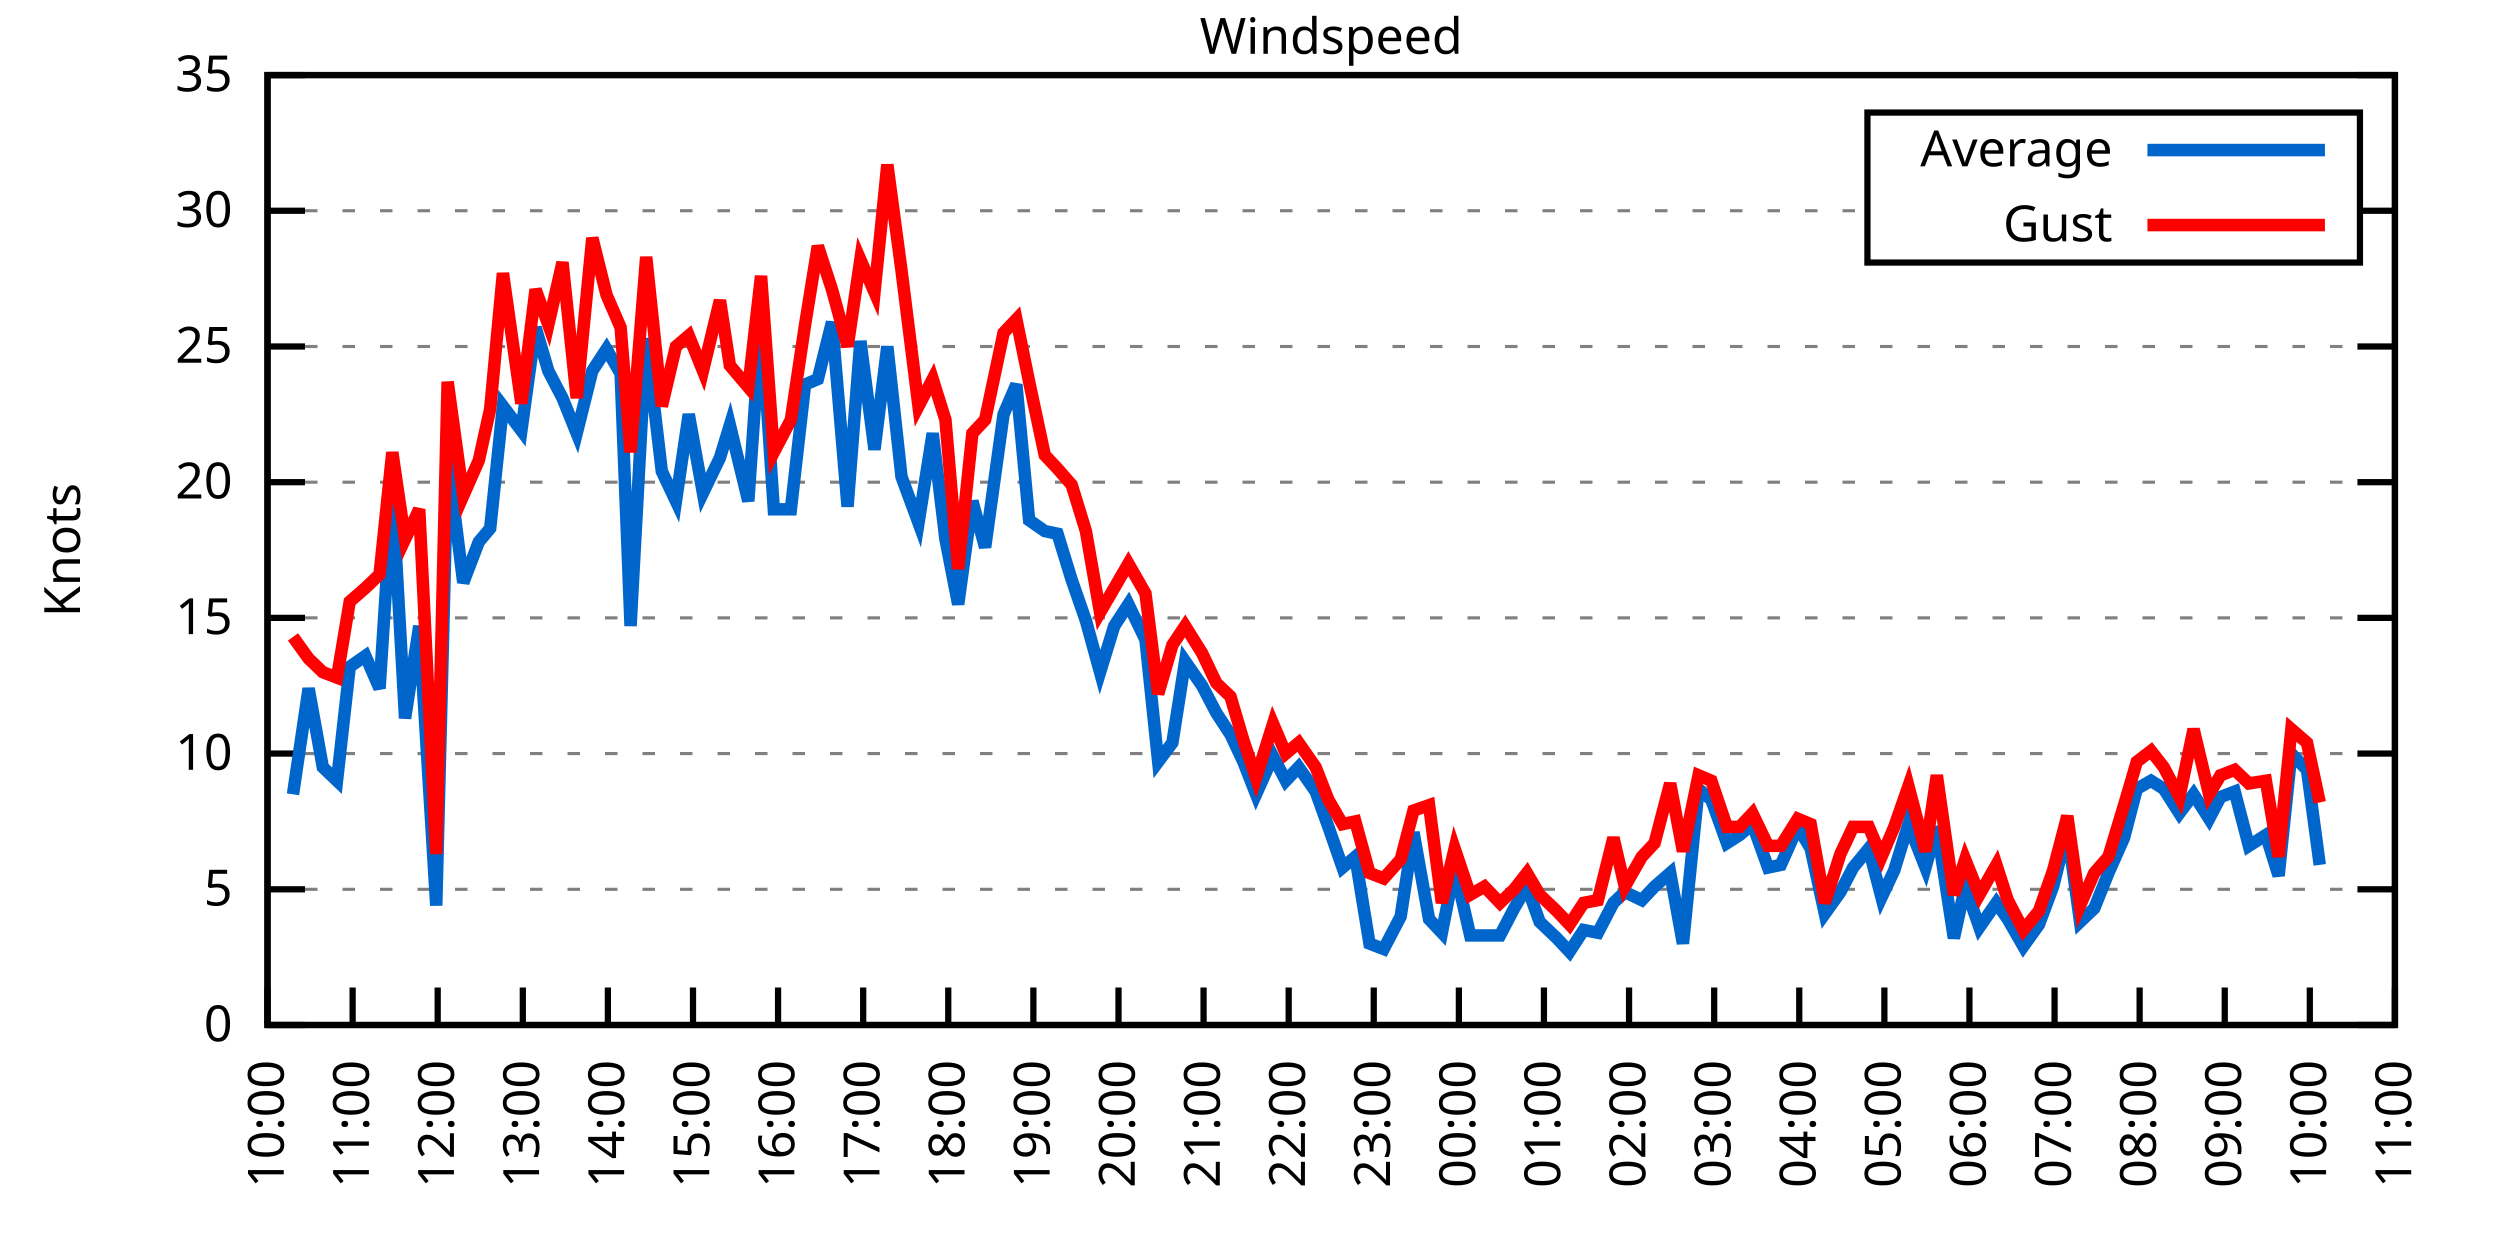
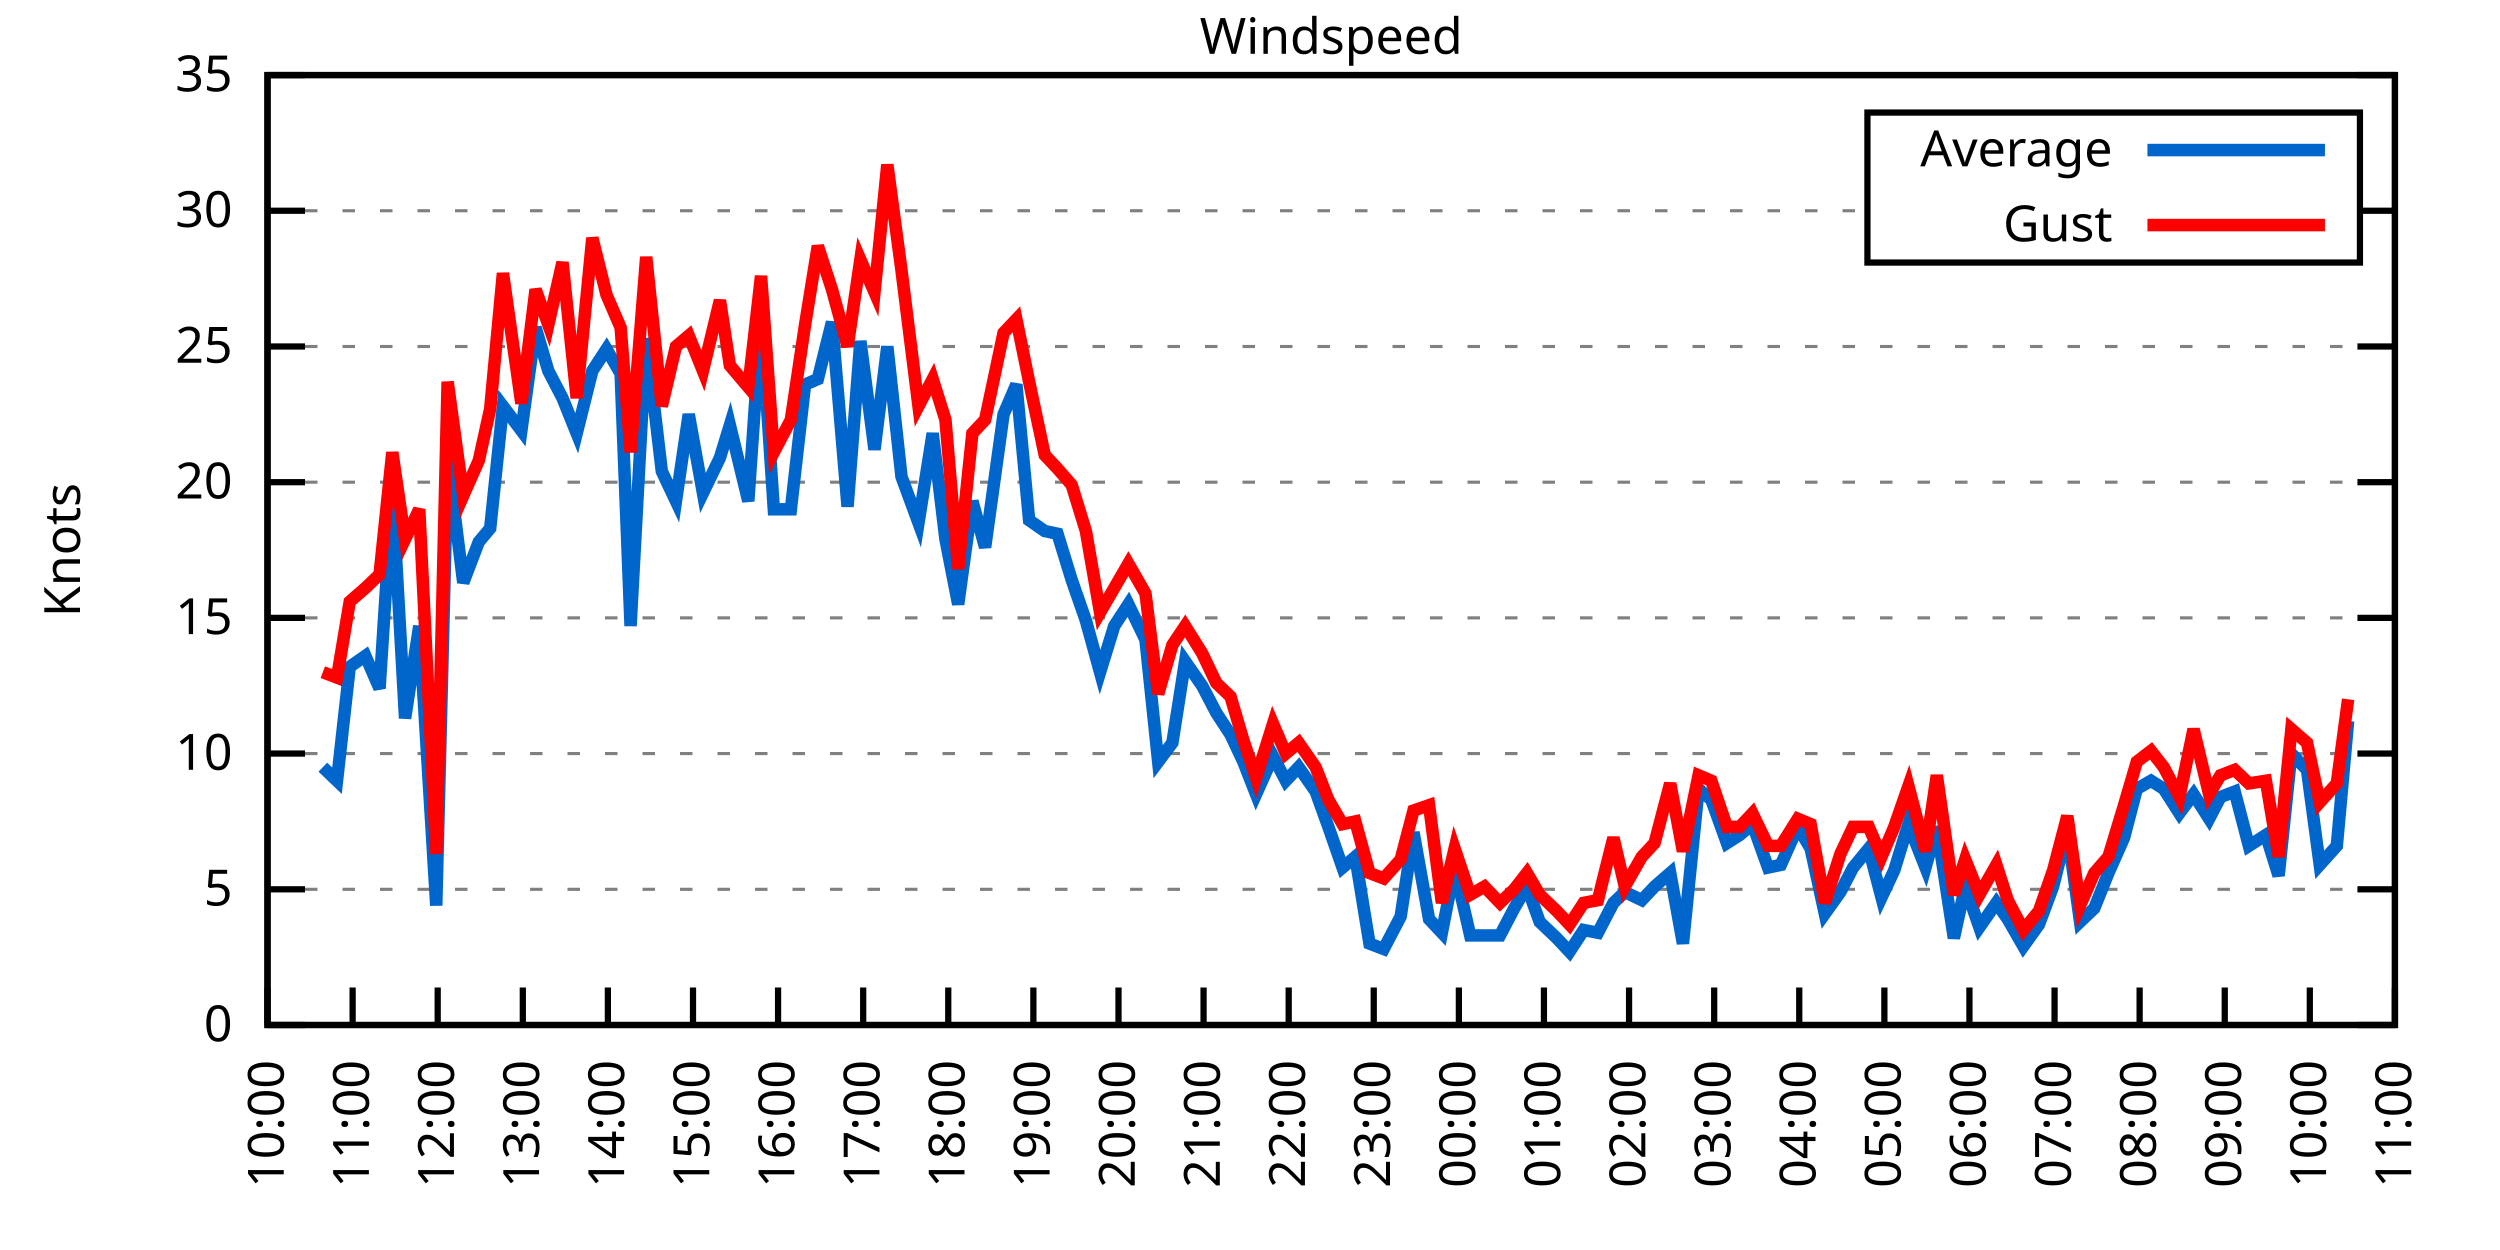
<svg xmlns="http://www.w3.org/2000/svg" xmlns:xlink="http://www.w3.org/1999/xlink" width="400" height="200" viewBox="0 0 400 200">
  <g id="gnuplot_canvas">
    <rect x="0" y="0" width="400" height="200" fill="none" />
    <defs>
      <circle id="gpDot" r="0.5" stroke-width="0.5" stroke="currentColor" />
      <path id="gpPt0" stroke-width="0.333" stroke="currentColor" d="M-1,0 h2 M0,-1 v2" />
      <path id="gpPt1" stroke-width="0.333" stroke="currentColor" d="M-1,-1 L1,1 M1,-1 L-1,1" />
      <path id="gpPt2" stroke-width="0.333" stroke="currentColor" d="M-1,0 L1,0 M0,-1 L0,1 M-1,-1 L1,1 M-1,1 L1,-1" />
      <rect id="gpPt3" stroke-width="0.333" stroke="currentColor" x="-1" y="-1" width="2" height="2" />
      <rect id="gpPt4" stroke-width="0.333" stroke="currentColor" fill="currentColor" x="-1" y="-1" width="2" height="2" />
      <circle id="gpPt5" stroke-width="0.333" stroke="currentColor" cx="0" cy="0" r="1" />
      <use xlink:href="#gpPt5" id="gpPt6" fill="currentColor" stroke="none" />
      <path id="gpPt7" stroke-width="0.333" stroke="currentColor" d="M0,-1.33 L-1.33,0.67 L1.33,0.67 z" />
      <use xlink:href="#gpPt7" id="gpPt8" fill="currentColor" stroke="none" />
      <use xlink:href="#gpPt7" id="gpPt9" stroke="currentColor" transform="rotate(180)" />
      <use xlink:href="#gpPt9" id="gpPt10" fill="currentColor" stroke="none" />
      <use xlink:href="#gpPt3" id="gpPt11" stroke="currentColor" transform="rotate(45)" />
      <use xlink:href="#gpPt11" id="gpPt12" fill="currentColor" stroke="none" />
      <path id="gpPt13" stroke-width="0.333" stroke="currentColor" d="M0,1.330 L1.265,0.411 L0.782,-1.067 L-0.782,-1.076 L-1.265,0.411 z" />
      <use xlink:href="#gpPt13" id="gpPt14" fill="currentColor" stroke="none" />
      <filter id="textbox" filterUnits="objectBoundingBox" x="0" y="0" height="1" width="1">
        <feFlood flood-color="white" flood-opacity="1" result="bgnd" />
        <feComposite in="SourceGraphic" in2="bgnd" operator="atop" />
      </filter>
      <filter id="greybox" filterUnits="objectBoundingBox" x="0" y="0" height="1" width="1">
        <feFlood flood-color="lightgrey" flood-opacity="1" result="grey" />
        <feComposite in="SourceGraphic" in2="grey" operator="atop" />
      </filter>
    </defs>
    <g fill="none" color="white" stroke="currentColor" stroke-width="1.00" stroke-linecap="butt" stroke-linejoin="miter">
</g>
    <g fill="none" color="black" stroke="currentColor" stroke-width="1.00" stroke-linecap="butt" stroke-linejoin="miter">
      <g stroke="none" shape-rendering="crispEdges">
        <polygon fill="rgb(255, 255, 255)" points="42.80,164.00 383.18,164.00 383.18,12.02 42.80,12.02 " />
      </g>
    </g>
    <g fill="none" color="black" stroke="currentColor" stroke-width="1.00" stroke-linecap="butt" stroke-linejoin="miter">
</g>
    <g fill="none" color="black" stroke="black" stroke-width="0.50" stroke-linecap="butt" stroke-linejoin="miter">
</g>
    <g fill="none" color="gray" stroke="currentColor" stroke-width="0.50" stroke-linecap="butt" stroke-linejoin="miter">
      <path stroke="gray" stroke-dasharray="2,4" class="gridline" d="M42.80,164.00 L383.19,164.00  " />
    </g>
    <g fill="none" color="gray" stroke="gray" stroke-width="1.00" stroke-linecap="butt" stroke-linejoin="miter">
</g>
    <g fill="none" color="black" stroke="currentColor" stroke-width="1.00" stroke-linecap="butt" stroke-linejoin="miter">
      <path stroke="black" d="M42.80,164.00 L48.80,164.00 M383.19,164.00 L377.19,164.00  " />
      <g transform="translate(37.20,166.60)" stroke="none" fill="black" font-family="Sans" font-size="8.00" text-anchor="end">
        <text>
          <tspan font-family="Sans"> 0</tspan>
        </text>
      </g>
    </g>
    <g fill="none" color="black" stroke="currentColor" stroke-width="1.00" stroke-linecap="butt" stroke-linejoin="miter">
</g>
    <g fill="none" color="black" stroke="black" stroke-width="0.50" stroke-linecap="butt" stroke-linejoin="miter">
</g>
    <g fill="none" color="gray" stroke="currentColor" stroke-width="0.50" stroke-linecap="butt" stroke-linejoin="miter">
      <path stroke="gray" stroke-dasharray="2,4" class="gridline" d="M42.80,142.29 L383.19,142.29  " />
    </g>
    <g fill="none" color="gray" stroke="gray" stroke-width="1.00" stroke-linecap="butt" stroke-linejoin="miter">
</g>
    <g fill="none" color="black" stroke="currentColor" stroke-width="1.00" stroke-linecap="butt" stroke-linejoin="miter">
      <path stroke="black" d="M42.80,142.29 L48.80,142.29 M383.19,142.29 L377.19,142.29  " />
      <g transform="translate(37.20,144.89)" stroke="none" fill="black" font-family="Sans" font-size="8.00" text-anchor="end">
        <text>
          <tspan font-family="Sans"> 5</tspan>
        </text>
      </g>
    </g>
    <g fill="none" color="black" stroke="currentColor" stroke-width="1.00" stroke-linecap="butt" stroke-linejoin="miter">
</g>
    <g fill="none" color="black" stroke="black" stroke-width="0.50" stroke-linecap="butt" stroke-linejoin="miter">
</g>
    <g fill="none" color="gray" stroke="currentColor" stroke-width="0.50" stroke-linecap="butt" stroke-linejoin="miter">
      <path stroke="gray" stroke-dasharray="2,4" class="gridline" d="M42.80,120.57 L383.19,120.57  " />
    </g>
    <g fill="none" color="gray" stroke="gray" stroke-width="1.00" stroke-linecap="butt" stroke-linejoin="miter">
</g>
    <g fill="none" color="black" stroke="currentColor" stroke-width="1.00" stroke-linecap="butt" stroke-linejoin="miter">
      <path stroke="black" d="M42.80,120.57 L48.80,120.57 M383.19,120.57 L377.19,120.57  " />
      <g transform="translate(37.20,123.17)" stroke="none" fill="black" font-family="Sans" font-size="8.00" text-anchor="end">
        <text>
          <tspan font-family="Sans"> 10</tspan>
        </text>
      </g>
    </g>
    <g fill="none" color="black" stroke="currentColor" stroke-width="1.00" stroke-linecap="butt" stroke-linejoin="miter">
</g>
    <g fill="none" color="black" stroke="black" stroke-width="0.50" stroke-linecap="butt" stroke-linejoin="miter">
</g>
    <g fill="none" color="gray" stroke="currentColor" stroke-width="0.50" stroke-linecap="butt" stroke-linejoin="miter">
      <path stroke="gray" stroke-dasharray="2,4" class="gridline" d="M42.80,98.86 L383.19,98.86  " />
    </g>
    <g fill="none" color="gray" stroke="gray" stroke-width="1.00" stroke-linecap="butt" stroke-linejoin="miter">
</g>
    <g fill="none" color="black" stroke="currentColor" stroke-width="1.00" stroke-linecap="butt" stroke-linejoin="miter">
      <path stroke="black" d="M42.80,98.86 L48.80,98.86 M383.19,98.86 L377.19,98.86  " />
      <g transform="translate(37.20,101.46)" stroke="none" fill="black" font-family="Sans" font-size="8.00" text-anchor="end">
        <text>
          <tspan font-family="Sans"> 15</tspan>
        </text>
      </g>
    </g>
    <g fill="none" color="black" stroke="currentColor" stroke-width="1.00" stroke-linecap="butt" stroke-linejoin="miter">
</g>
    <g fill="none" color="black" stroke="black" stroke-width="0.50" stroke-linecap="butt" stroke-linejoin="miter">
</g>
    <g fill="none" color="gray" stroke="currentColor" stroke-width="0.50" stroke-linecap="butt" stroke-linejoin="miter">
      <path stroke="gray" stroke-dasharray="2,4" class="gridline" d="M42.80,77.15 L383.19,77.15  " />
    </g>
    <g fill="none" color="gray" stroke="gray" stroke-width="1.00" stroke-linecap="butt" stroke-linejoin="miter">
</g>
    <g fill="none" color="black" stroke="currentColor" stroke-width="1.00" stroke-linecap="butt" stroke-linejoin="miter">
      <path stroke="black" d="M42.80,77.15 L48.80,77.15 M383.19,77.15 L377.19,77.15  " />
      <g transform="translate(37.20,79.75)" stroke="none" fill="black" font-family="Sans" font-size="8.00" text-anchor="end">
        <text>
          <tspan font-family="Sans"> 20</tspan>
        </text>
      </g>
    </g>
    <g fill="none" color="black" stroke="currentColor" stroke-width="1.00" stroke-linecap="butt" stroke-linejoin="miter">
</g>
    <g fill="none" color="black" stroke="black" stroke-width="0.50" stroke-linecap="butt" stroke-linejoin="miter">
</g>
    <g fill="none" color="gray" stroke="currentColor" stroke-width="0.50" stroke-linecap="butt" stroke-linejoin="miter">
      <path stroke="gray" stroke-dasharray="2,4" class="gridline" d="M42.80,55.44 L383.19,55.44  " />
    </g>
    <g fill="none" color="gray" stroke="gray" stroke-width="1.00" stroke-linecap="butt" stroke-linejoin="miter">
</g>
    <g fill="none" color="black" stroke="currentColor" stroke-width="1.00" stroke-linecap="butt" stroke-linejoin="miter">
      <path stroke="black" d="M42.80,55.44 L48.80,55.44 M383.19,55.44 L377.19,55.44  " />
      <g transform="translate(37.20,58.04)" stroke="none" fill="black" font-family="Sans" font-size="8.00" text-anchor="end">
        <text>
          <tspan font-family="Sans"> 25</tspan>
        </text>
      </g>
    </g>
    <g fill="none" color="black" stroke="currentColor" stroke-width="1.00" stroke-linecap="butt" stroke-linejoin="miter">
</g>
    <g fill="none" color="black" stroke="black" stroke-width="0.50" stroke-linecap="butt" stroke-linejoin="miter">
</g>
    <g fill="none" color="gray" stroke="currentColor" stroke-width="0.50" stroke-linecap="butt" stroke-linejoin="miter">
      <path stroke="gray" stroke-dasharray="2,4" class="gridline" d="M42.80,33.72 L298.79,33.72 M377.59,33.72 L383.19,33.72  " />
    </g>
    <g fill="none" color="gray" stroke="gray" stroke-width="1.00" stroke-linecap="butt" stroke-linejoin="miter">
</g>
    <g fill="none" color="black" stroke="currentColor" stroke-width="1.00" stroke-linecap="butt" stroke-linejoin="miter">
      <path stroke="black" d="M42.80,33.72 L48.80,33.72 M383.19,33.72 L377.19,33.72  " />
      <g transform="translate(37.20,36.32)" stroke="none" fill="black" font-family="Sans" font-size="8.00" text-anchor="end">
        <text>
          <tspan font-family="Sans"> 30</tspan>
        </text>
      </g>
    </g>
    <g fill="none" color="black" stroke="currentColor" stroke-width="1.00" stroke-linecap="butt" stroke-linejoin="miter">
</g>
    <g fill="none" color="black" stroke="black" stroke-width="0.50" stroke-linecap="butt" stroke-linejoin="miter">
</g>
    <g fill="none" color="gray" stroke="currentColor" stroke-width="0.50" stroke-linecap="butt" stroke-linejoin="miter">
      <path stroke="gray" stroke-dasharray="2,4" class="gridline" d="M42.80,12.01 L383.19,12.01  " />
    </g>
    <g fill="none" color="gray" stroke="gray" stroke-width="1.00" stroke-linecap="butt" stroke-linejoin="miter">
</g>
    <g fill="none" color="black" stroke="currentColor" stroke-width="1.00" stroke-linecap="butt" stroke-linejoin="miter">
      <path stroke="black" d="M42.80,12.01 L48.80,12.01 M383.19,12.01 L377.19,12.01  " />
      <g transform="translate(37.20,14.61)" stroke="none" fill="black" font-family="Sans" font-size="8.00" text-anchor="end">
        <text>
          <tspan font-family="Sans"> 35</tspan>
        </text>
      </g>
    </g>
    <g fill="none" color="black" stroke="currentColor" stroke-width="1.00" stroke-linecap="butt" stroke-linejoin="miter">
      <path stroke="black" d="M42.80,164.00 L42.80,158.00  " />
      <g transform="translate(45.40,169.60) rotate(270.00)" stroke="none" fill="black" font-family="Sans" font-size="8.00" text-anchor="end">
        <text>
          <tspan font-family="Sans">10:00</tspan>
        </text>
      </g>
    </g>
    <g fill="none" color="black" stroke="currentColor" stroke-width="1.00" stroke-linecap="butt" stroke-linejoin="miter">
      <path stroke="black" d="M56.42,164.00 L56.42,158.00  " />
      <g transform="translate(59.02,169.60) rotate(270.00)" stroke="none" fill="black" font-family="Sans" font-size="8.00" text-anchor="end">
        <text>
          <tspan font-family="Sans">11:00</tspan>
        </text>
      </g>
    </g>
    <g fill="none" color="black" stroke="currentColor" stroke-width="1.00" stroke-linecap="butt" stroke-linejoin="miter">
      <path stroke="black" d="M70.03,164.00 L70.03,158.00  " />
      <g transform="translate(72.63,169.60) rotate(270.00)" stroke="none" fill="black" font-family="Sans" font-size="8.00" text-anchor="end">
        <text>
          <tspan font-family="Sans">12:00</tspan>
        </text>
      </g>
    </g>
    <g fill="none" color="black" stroke="currentColor" stroke-width="1.00" stroke-linecap="butt" stroke-linejoin="miter">
      <path stroke="black" d="M83.65,164.00 L83.65,158.00  " />
      <g transform="translate(86.25,169.60) rotate(270.00)" stroke="none" fill="black" font-family="Sans" font-size="8.00" text-anchor="end">
        <text>
          <tspan font-family="Sans">13:00</tspan>
        </text>
      </g>
    </g>
    <g fill="none" color="black" stroke="currentColor" stroke-width="1.00" stroke-linecap="butt" stroke-linejoin="miter">
      <path stroke="black" d="M97.26,164.00 L97.26,158.00  " />
      <g transform="translate(99.86,169.60) rotate(270.00)" stroke="none" fill="black" font-family="Sans" font-size="8.00" text-anchor="end">
        <text>
          <tspan font-family="Sans">14:00</tspan>
        </text>
      </g>
    </g>
    <g fill="none" color="black" stroke="currentColor" stroke-width="1.00" stroke-linecap="butt" stroke-linejoin="miter">
      <path stroke="black" d="M110.88,164.00 L110.88,158.00  " />
      <g transform="translate(113.48,169.60) rotate(270.00)" stroke="none" fill="black" font-family="Sans" font-size="8.00" text-anchor="end">
        <text>
          <tspan font-family="Sans">15:00</tspan>
        </text>
      </g>
    </g>
    <g fill="none" color="black" stroke="currentColor" stroke-width="1.00" stroke-linecap="butt" stroke-linejoin="miter">
      <path stroke="black" d="M124.49,164.00 L124.49,158.00  " />
      <g transform="translate(127.09,169.60) rotate(270.00)" stroke="none" fill="black" font-family="Sans" font-size="8.00" text-anchor="end">
        <text>
          <tspan font-family="Sans">16:00</tspan>
        </text>
      </g>
    </g>
    <g fill="none" color="black" stroke="currentColor" stroke-width="1.00" stroke-linecap="butt" stroke-linejoin="miter">
      <path stroke="black" d="M138.11,164.00 L138.11,158.00  " />
      <g transform="translate(140.71,169.60) rotate(270.00)" stroke="none" fill="black" font-family="Sans" font-size="8.00" text-anchor="end">
        <text>
          <tspan font-family="Sans">17:00</tspan>
        </text>
      </g>
    </g>
    <g fill="none" color="black" stroke="currentColor" stroke-width="1.00" stroke-linecap="butt" stroke-linejoin="miter">
      <path stroke="black" d="M151.72,164.00 L151.72,158.00  " />
      <g transform="translate(154.32,169.60) rotate(270.00)" stroke="none" fill="black" font-family="Sans" font-size="8.00" text-anchor="end">
        <text>
          <tspan font-family="Sans">18:00</tspan>
        </text>
      </g>
    </g>
    <g fill="none" color="black" stroke="currentColor" stroke-width="1.00" stroke-linecap="butt" stroke-linejoin="miter">
      <path stroke="black" d="M165.34,164.00 L165.34,158.00  " />
      <g transform="translate(167.94,169.60) rotate(270.00)" stroke="none" fill="black" font-family="Sans" font-size="8.00" text-anchor="end">
        <text>
          <tspan font-family="Sans">19:00</tspan>
        </text>
      </g>
    </g>
    <g fill="none" color="black" stroke="currentColor" stroke-width="1.00" stroke-linecap="butt" stroke-linejoin="miter">
      <path stroke="black" d="M178.96,164.00 L178.96,158.00  " />
      <g transform="translate(181.56,169.60) rotate(270.00)" stroke="none" fill="black" font-family="Sans" font-size="8.00" text-anchor="end">
        <text>
          <tspan font-family="Sans">20:00</tspan>
        </text>
      </g>
    </g>
    <g fill="none" color="black" stroke="currentColor" stroke-width="1.00" stroke-linecap="butt" stroke-linejoin="miter">
      <path stroke="black" d="M192.57,164.00 L192.57,158.00  " />
      <g transform="translate(195.17,169.60) rotate(270.00)" stroke="none" fill="black" font-family="Sans" font-size="8.00" text-anchor="end">
        <text>
          <tspan font-family="Sans">21:00</tspan>
        </text>
      </g>
    </g>
    <g fill="none" color="black" stroke="currentColor" stroke-width="1.00" stroke-linecap="butt" stroke-linejoin="miter">
      <path stroke="black" d="M206.19,164.00 L206.19,158.00  " />
      <g transform="translate(208.79,169.60) rotate(270.00)" stroke="none" fill="black" font-family="Sans" font-size="8.00" text-anchor="end">
        <text>
          <tspan font-family="Sans">22:00</tspan>
        </text>
      </g>
    </g>
    <g fill="none" color="black" stroke="currentColor" stroke-width="1.00" stroke-linecap="butt" stroke-linejoin="miter">
      <path stroke="black" d="M219.80,164.00 L219.80,158.00  " />
      <g transform="translate(222.40,169.60) rotate(270.00)" stroke="none" fill="black" font-family="Sans" font-size="8.00" text-anchor="end">
        <text>
          <tspan font-family="Sans">23:00</tspan>
        </text>
      </g>
    </g>
    <g fill="none" color="black" stroke="currentColor" stroke-width="1.00" stroke-linecap="butt" stroke-linejoin="miter">
      <path stroke="black" d="M233.42,164.00 L233.42,158.00  " />
      <g transform="translate(236.02,169.60) rotate(270.00)" stroke="none" fill="black" font-family="Sans" font-size="8.00" text-anchor="end">
        <text>
          <tspan font-family="Sans">00:00</tspan>
        </text>
      </g>
    </g>
    <g fill="none" color="black" stroke="currentColor" stroke-width="1.00" stroke-linecap="butt" stroke-linejoin="miter">
      <path stroke="black" d="M247.03,164.00 L247.03,158.00  " />
      <g transform="translate(249.63,169.60) rotate(270.00)" stroke="none" fill="black" font-family="Sans" font-size="8.00" text-anchor="end">
        <text>
          <tspan font-family="Sans">01:00</tspan>
        </text>
      </g>
    </g>
    <g fill="none" color="black" stroke="currentColor" stroke-width="1.00" stroke-linecap="butt" stroke-linejoin="miter">
      <path stroke="black" d="M260.65,164.00 L260.65,158.00  " />
      <g transform="translate(263.25,169.60) rotate(270.00)" stroke="none" fill="black" font-family="Sans" font-size="8.00" text-anchor="end">
        <text>
          <tspan font-family="Sans">02:00</tspan>
        </text>
      </g>
    </g>
    <g fill="none" color="black" stroke="currentColor" stroke-width="1.00" stroke-linecap="butt" stroke-linejoin="miter">
      <path stroke="black" d="M274.27,164.00 L274.27,158.00  " />
      <g transform="translate(276.87,169.60) rotate(270.00)" stroke="none" fill="black" font-family="Sans" font-size="8.00" text-anchor="end">
        <text>
          <tspan font-family="Sans">03:00</tspan>
        </text>
      </g>
    </g>
    <g fill="none" color="black" stroke="currentColor" stroke-width="1.00" stroke-linecap="butt" stroke-linejoin="miter">
      <path stroke="black" d="M287.88,164.00 L287.88,158.00  " />
      <g transform="translate(290.48,169.60) rotate(270.00)" stroke="none" fill="black" font-family="Sans" font-size="8.00" text-anchor="end">
        <text>
          <tspan font-family="Sans">04:00</tspan>
        </text>
      </g>
    </g>
    <g fill="none" color="black" stroke="currentColor" stroke-width="1.00" stroke-linecap="butt" stroke-linejoin="miter">
      <path stroke="black" d="M301.50,164.00 L301.50,158.00  " />
      <g transform="translate(304.10,169.60) rotate(270.00)" stroke="none" fill="black" font-family="Sans" font-size="8.00" text-anchor="end">
        <text>
          <tspan font-family="Sans">05:00</tspan>
        </text>
      </g>
    </g>
    <g fill="none" color="black" stroke="currentColor" stroke-width="1.00" stroke-linecap="butt" stroke-linejoin="miter">
      <path stroke="black" d="M315.11,164.00 L315.11,158.00  " />
      <g transform="translate(317.71,169.60) rotate(270.00)" stroke="none" fill="black" font-family="Sans" font-size="8.00" text-anchor="end">
        <text>
          <tspan font-family="Sans">06:00</tspan>
        </text>
      </g>
    </g>
    <g fill="none" color="black" stroke="currentColor" stroke-width="1.00" stroke-linecap="butt" stroke-linejoin="miter">
      <path stroke="black" d="M328.73,164.00 L328.73,158.00  " />
      <g transform="translate(331.33,169.60) rotate(270.00)" stroke="none" fill="black" font-family="Sans" font-size="8.00" text-anchor="end">
        <text>
          <tspan font-family="Sans">07:00</tspan>
        </text>
      </g>
    </g>
    <g fill="none" color="black" stroke="currentColor" stroke-width="1.00" stroke-linecap="butt" stroke-linejoin="miter">
      <path stroke="black" d="M342.34,164.00 L342.34,158.00  " />
      <g transform="translate(344.94,169.60) rotate(270.00)" stroke="none" fill="black" font-family="Sans" font-size="8.00" text-anchor="end">
        <text>
          <tspan font-family="Sans">08:00</tspan>
        </text>
      </g>
    </g>
    <g fill="none" color="black" stroke="currentColor" stroke-width="1.00" stroke-linecap="butt" stroke-linejoin="miter">
      <path stroke="black" d="M355.96,164.00 L355.96,158.00  " />
      <g transform="translate(358.56,169.60) rotate(270.00)" stroke="none" fill="black" font-family="Sans" font-size="8.00" text-anchor="end">
        <text>
          <tspan font-family="Sans">09:00</tspan>
        </text>
      </g>
    </g>
    <g fill="none" color="black" stroke="currentColor" stroke-width="1.00" stroke-linecap="butt" stroke-linejoin="miter">
      <path stroke="black" d="M369.57,164.00 L369.57,158.00  " />
      <g transform="translate(372.17,169.60) rotate(270.00)" stroke="none" fill="black" font-family="Sans" font-size="8.00" text-anchor="end">
        <text>
          <tspan font-family="Sans">10:00</tspan>
        </text>
      </g>
    </g>
    <g fill="none" color="black" stroke="currentColor" stroke-width="1.00" stroke-linecap="butt" stroke-linejoin="miter">
      <path stroke="black" d="M383.19,164.00 L383.19,158.00  " />
      <g transform="translate(385.79,169.60) rotate(270.00)" stroke="none" fill="black" font-family="Sans" font-size="8.00" text-anchor="end">
        <text>
          <tspan font-family="Sans">11:00</tspan>
        </text>
      </g>
    </g>
    <g fill="none" color="black" stroke="currentColor" stroke-width="1.00" stroke-linecap="butt" stroke-linejoin="miter">
</g>
    <g fill="none" color="black" stroke="currentColor" stroke-width="1.00" stroke-linecap="butt" stroke-linejoin="miter">
      <path stroke="black" d="M42.80,12.01 L42.80,164.00 L383.19,164.00 L383.19,12.01 L42.80,12.01 Z  " />
    </g>
    <g fill="none" color="black" stroke="currentColor" stroke-width="1.00" stroke-linecap="butt" stroke-linejoin="miter">
</g>
    <g fill="none" color="black" stroke="currentColor" stroke-width="1.00" stroke-linecap="butt" stroke-linejoin="miter">
      <path stroke="black" d="M298.79,42.01 L298.79,18.01 L377.59,18.01 L377.59,42.01 L298.79,42.01 Z  " />
    </g>
    <g id="Windspeed_plot_1">
      <g fill="none" color="white" stroke="black" stroke-width="2.00" stroke-linecap="butt" stroke-linejoin="miter">
</g>
      <g fill="none" color="black" stroke="currentColor" stroke-width="2.00" stroke-linecap="butt" stroke-linejoin="miter">
        <g transform="translate(337.99,26.61)" stroke="none" fill="black" font-family="Sans" font-size="8.00" text-anchor="end">
          <text>
            <tspan font-family="Sans">Average</tspan>
          </text>
        </g>
      </g>
      <g fill="none" color="black" stroke="currentColor" stroke-width="2.00" stroke-linecap="butt" stroke-linejoin="miter">
-         <path stroke="rgb(  0, 102, 204)" d="M343.59,24.01 L371.99,24.01 M46.88,127.09 L49.38,110.15 L51.65,122.75 L53.92,124.92 L55.96,106.68 L58.46,104.94   L60.73,110.15 L62.77,78.45 L64.81,114.93 L67.08,100.16 L69.80,144.89 L71.62,73.24 L74.12,93.22 L76.61,86.70   L78.43,84.53 L80.47,64.99 L83.42,68.90 L85.69,52.40 L87.73,59.34 L90.00,63.69 L92.27,69.33 L94.77,59.34   L97.04,55.87 L99.30,59.78 L100.89,100.16 L103.39,54.13 L105.89,75.41 L108.15,80.19 L110.20,66.29 L112.47,78.89   L115.19,73.24 L116.78,68.03 L119.73,80.19 L121.77,50.66 L123.81,81.49 L126.54,81.49 L128.81,61.52 L130.85,60.65   L133.12,51.53 L135.61,81.06 L137.66,54.57 L139.92,71.94 L141.97,55.44 L144.24,76.28 L146.96,83.66 L149.23,69.33   L151.27,86.27 L153.31,96.69 L155.58,80.19 L157.62,87.57 L160.57,66.29 L162.62,61.52 L164.66,83.23 L167.16,84.97   L169.20,85.40 L171.47,92.78 L173.74,99.30 L176.01,107.55 L178.28,100.16 L180.54,96.69 L183.27,102.34 L185.31,121.88   L187.58,118.84 L189.62,105.81 L192.34,109.72 L194.61,114.06 L196.88,117.53 L198.93,121.88 L200.97,127.09 L203.69,121.01   L205.73,124.92 L207.78,122.75 L210.50,126.65 L212.54,132.30 L214.81,138.81 L216.85,137.08 L219.12,150.97 L221.39,151.84   L224.11,146.63 L226.16,133.17 L228.65,147.06 L230.70,149.24 L232.74,138.81 L235.23,149.67 L237.50,149.67 L240.00,149.67   L242.27,145.33 L244.31,141.85 L246.35,147.50 L249.08,150.10 L251.12,152.28 L253.39,148.80 L255.66,149.24 L258.15,144.46   L259.97,142.72 L262.69,144.02 L264.73,141.85 L267.23,139.68 L269.27,150.97 L271.77,126.22 L273.81,127.96 L276.31,134.90   L278.35,133.60 L280.39,131.86 L282.89,138.81 L284.93,138.38 L287.65,132.30 L289.70,135.77 L291.97,146.20 L294.46,142.72   L296.50,138.81 L299.00,135.77 L301.04,143.59 L303.08,139.25 L305.35,131.86 L308.08,138.81 L309.89,132.30 L312.62,150.10   L314.43,141.85 L316.70,148.37 L319.42,144.46 L321.24,147.06 L323.74,151.41 L326.23,147.93 L328.50,141.85 L330.77,132.73   L332.81,147.50 L335.08,145.33 L337.35,139.68 L339.85,134.04 L341.89,126.22 L344.16,124.92 L346.20,126.22 L348.70,130.13   L350.97,127.09 L353.46,131.00 L355.28,127.52 L357.55,126.65 L359.82,135.34 L362.54,133.60 L364.58,140.12 L366.62,120.57   L369.12,123.18 L371.16,138.38  " />
+         <path stroke="rgb(  0, 102, 204)" d="M343.59,24.01 L371.99,24.01 M51.65,122.75 L53.92,124.92 L55.96,106.68 L58.46,104.94 L60.73,110.15 L62.77,78.45   L64.81,114.93 L67.08,100.16 L69.80,144.89 L71.62,73.24 L74.12,93.22 L76.61,86.70 L78.43,84.53 L80.47,64.99   L83.42,68.90 L85.69,52.40 L87.73,59.34 L90.00,63.69 L92.27,69.33 L94.77,59.34 L97.04,55.87 L99.30,59.78   L100.89,100.16 L103.39,54.13 L105.89,75.41 L108.15,80.19 L110.20,66.29 L112.47,78.89 L115.19,73.24 L116.78,68.03   L119.73,80.19 L121.77,50.66 L123.81,81.49 L126.54,81.49 L128.81,61.52 L130.85,60.65 L133.12,51.53 L135.61,81.06   L137.66,54.57 L139.92,71.94 L141.97,55.44 L144.24,76.28 L146.96,83.66 L149.23,69.33 L151.27,86.27 L153.31,96.69   L155.58,80.19 L157.62,87.57 L160.57,66.29 L162.62,61.52 L164.66,83.23 L167.16,84.97 L169.20,85.40 L171.47,92.78   L173.74,99.30 L176.01,107.55 L178.28,100.16 L180.54,96.69 L183.27,102.34 L185.31,121.88 L187.58,118.84 L189.62,105.81   L192.34,109.72 L194.61,114.06 L196.88,117.53 L198.93,121.88 L200.97,127.09 L203.69,121.01 L205.73,124.92 L207.78,122.75   L210.50,126.65 L212.54,132.30 L214.81,138.81 L216.85,137.08 L219.12,150.97 L221.39,151.84 L224.11,146.63 L226.16,133.17   L228.65,147.06 L230.70,149.24 L232.74,138.81 L235.23,149.67 L237.50,149.67 L240.00,149.67 L242.27,145.33 L244.31,141.85   L246.35,147.50 L249.08,150.10 L251.12,152.28 L253.39,148.80 L255.66,149.24 L258.15,144.46 L259.97,142.72 L262.69,144.02   L264.73,141.85 L267.23,139.68 L269.27,150.97 L271.77,126.22 L273.81,127.96 L276.31,134.90 L278.35,133.60 L280.39,131.86   L282.89,138.81 L284.93,138.38 L287.65,132.30 L289.70,135.77 L291.97,146.20 L294.46,142.72 L296.50,138.81 L299.00,135.77   L301.04,143.59 L303.08,139.25 L305.35,131.86 L308.08,138.81 L309.89,132.30 L312.62,150.10 L314.43,141.85 L316.70,148.37   L319.42,144.46 L321.24,147.06 L323.74,151.41 L326.23,147.93 L328.50,141.85 L330.77,132.73 L332.81,147.50 L335.08,145.33   L337.35,139.68 L339.85,134.04 L341.89,126.22 L344.16,124.92 L346.20,126.22 L348.70,130.13 L350.97,127.09 L353.46,131.00   L355.28,127.52 L357.55,126.65 L359.82,135.34 L362.54,133.60 L364.58,140.12 L366.62,120.57 L369.12,123.18 L371.16,138.38   L373.89,135.34 L375.70,115.36  " />
      </g>
    </g>
    <g id="Windspeed_plot_2">
      <g fill="none" color="black" stroke="currentColor" stroke-width="2.00" stroke-linecap="butt" stroke-linejoin="miter">
        <g transform="translate(337.99,38.61)" stroke="none" fill="black" font-family="Sans" font-size="8.00" text-anchor="end">
          <text>
            <tspan font-family="Sans">Gust</tspan>
          </text>
        </g>
      </g>
      <g fill="none" color="black" stroke="currentColor" stroke-width="2.00" stroke-linecap="butt" stroke-linejoin="miter">
-         <path stroke="rgb(255,   0,   0)" d="M343.59,36.01 L371.99,36.01 M46.88,101.90 L49.38,105.38 L51.65,107.55 L53.92,108.42 L55.96,96.26 L58.46,94.08   L60.73,91.91 L62.77,72.37 L64.81,86.27 L67.08,81.49 L69.80,136.64 L71.62,61.08 L74.12,79.32 L76.61,73.67   L78.43,65.42 L80.47,43.71 L83.42,64.56 L85.69,46.32 L87.73,51.96 L90.00,41.97 L92.27,63.69 L94.77,38.07   L97.04,47.18 L99.30,52.40 L100.89,72.37 L103.39,41.11 L105.89,64.99 L108.15,55.44 L110.20,53.70 L112.47,59.34   L115.19,48.05 L116.78,58.48 L119.73,61.95 L121.77,44.15 L123.81,72.37 L126.54,67.16 L128.81,51.96 L130.85,39.37   L133.12,46.32 L135.61,55.44 L137.66,41.54 L139.92,46.75 L141.97,26.34 L144.24,43.28 L146.96,64.99 L149.23,60.65   L151.27,67.16 L153.31,91.04 L155.58,69.33 L157.62,67.16 L160.57,53.26 L162.62,51.09 L164.66,61.08 L167.16,72.81   L169.20,74.98 L171.47,77.58 L173.74,84.97 L176.01,97.99 L178.28,94.08 L180.54,90.18 L183.27,94.95 L185.31,111.02   L187.58,103.20 L189.62,100.16 L192.34,104.51 L194.61,109.28 L196.88,111.45 L198.93,118.40 L200.97,124.48 L203.69,115.80   L205.73,120.57 L207.78,118.84 L210.50,122.75 L212.54,127.96 L214.81,131.86 L216.85,131.43 L219.12,139.68 L221.39,140.55   L224.11,137.51 L226.16,129.69 L228.65,128.83 L230.70,144.46 L232.74,135.77 L235.23,143.16 L237.50,141.85 L240.00,144.46   L242.27,142.29 L244.31,139.68 L246.35,143.16 L249.08,145.76 L251.12,147.93 L253.39,144.46 L255.66,144.02 L258.15,134.04   L259.97,141.85 L262.69,137.08 L264.73,134.90 L267.23,125.35 L269.27,136.21 L271.77,124.05 L273.81,124.92 L276.31,132.30   L278.35,132.30 L280.39,130.13 L282.89,135.34 L284.93,135.34 L287.65,131.00 L289.70,131.86 L291.97,144.46 L294.46,136.64   L296.50,132.30 L299.00,132.30 L301.04,137.08 L303.08,132.30 L305.35,125.79 L308.08,136.21 L309.89,124.05 L312.62,143.16   L314.43,137.51 L316.70,143.16 L319.42,138.38 L321.24,144.02 L323.74,148.80 L326.23,145.76 L328.50,139.25 L330.77,130.56   L332.81,144.89 L335.08,139.68 L337.35,137.08 L339.85,128.83 L341.89,121.88 L344.16,120.14 L346.20,122.75 L348.70,127.52   L350.97,116.67 L353.46,127.09 L355.28,124.05 L357.55,123.18 L359.82,125.35 L362.54,124.92 L364.58,137.08 L366.62,116.67   L369.12,118.84 L371.16,128.39  " />
+         <path stroke="rgb(255,   0,   0)" d="M343.59,36.01 L371.99,36.01 M51.65,107.55 L53.92,108.42 L55.96,96.26 L58.46,94.08 L60.73,91.91 L62.77,72.37   L64.81,86.27 L67.08,81.49 L69.80,136.64 L71.62,61.08 L74.12,79.32 L76.61,73.67 L78.43,65.42 L80.47,43.71   L83.42,64.56 L85.69,46.32 L87.73,51.96 L90.00,41.97 L92.27,63.69 L94.77,38.07 L97.04,47.18 L99.30,52.40   L100.89,72.37 L103.39,41.11 L105.89,64.99 L108.15,55.44 L110.20,53.70 L112.47,59.34 L115.19,48.05 L116.78,58.48   L119.73,61.95 L121.77,44.15 L123.81,72.37 L126.54,67.16 L128.81,51.96 L130.85,39.37 L133.12,46.32 L135.61,55.44   L137.66,41.54 L139.92,46.75 L141.97,26.34 L144.24,43.28 L146.96,64.99 L149.23,60.65 L151.27,67.16 L153.31,91.04   L155.58,69.33 L157.62,67.16 L160.57,53.26 L162.62,51.09 L164.66,61.08 L167.16,72.81 L169.20,74.98 L171.47,77.58   L173.74,84.97 L176.01,97.99 L178.28,94.08 L180.54,90.18 L183.27,94.95 L185.31,111.02 L187.58,103.20 L189.62,100.16   L192.34,104.51 L194.61,109.28 L196.88,111.45 L198.93,118.40 L200.97,124.48 L203.69,115.80 L205.73,120.57 L207.78,118.84   L210.50,122.75 L212.54,127.96 L214.81,131.86 L216.85,131.43 L219.12,139.68 L221.39,140.55 L224.11,137.51 L226.16,129.69   L228.65,128.83 L230.70,144.46 L232.74,135.77 L235.23,143.16 L237.50,141.85 L240.00,144.46 L242.27,142.29 L244.31,139.68   L246.35,143.16 L249.08,145.76 L251.12,147.93 L253.39,144.46 L255.66,144.02 L258.15,134.04 L259.97,141.85 L262.69,137.08   L264.73,134.90 L267.23,125.35 L269.27,136.21 L271.77,124.05 L273.81,124.92 L276.31,132.30 L278.35,132.30 L280.39,130.13   L282.89,135.34 L284.93,135.34 L287.65,131.00 L289.70,131.86 L291.97,144.46 L294.46,136.64 L296.50,132.30 L299.00,132.30   L301.04,137.08 L303.08,132.30 L305.35,125.79 L308.08,136.21 L309.89,124.05 L312.62,143.16 L314.43,137.51 L316.70,143.16   L319.42,138.38 L321.24,144.02 L323.74,148.80 L326.23,145.76 L328.50,139.25 L330.77,130.56 L332.81,144.89 L335.08,139.68   L337.35,137.08 L339.85,128.83 L341.89,121.88 L344.16,120.14 L346.20,122.75 L348.70,127.52 L350.97,116.67 L353.46,127.09   L355.28,124.05 L357.55,123.18 L359.82,125.35 L362.54,124.92 L364.58,137.08 L366.62,116.67 L369.12,118.84 L371.16,128.39   L373.89,125.35 L375.70,111.89  " />
      </g>
    </g>
    <g fill="none" color="black" stroke="currentColor" stroke-width="2.00" stroke-linecap="butt" stroke-linejoin="miter">
</g>
    <g fill="none" color="black" stroke="black" stroke-width="1.00" stroke-linecap="butt" stroke-linejoin="miter">
</g>
    <g fill="none" color="black" stroke="currentColor" stroke-width="1.00" stroke-linecap="butt" stroke-linejoin="miter">
      <path stroke="black" d="M42.80,12.01 L42.80,164.00 L383.19,164.00 L383.19,12.01 L42.80,12.01 Z  " />
      <g transform="translate(12.80,88.01) rotate(270.00)" stroke="none" fill="black" font-family="Sans" font-size="8.00" text-anchor="middle">
        <text>
          <tspan font-family="Sans">Knots</tspan>
        </text>
      </g>
    </g>
    <g fill="none" color="black" stroke="currentColor" stroke-width="1.00" stroke-linecap="butt" stroke-linejoin="miter">
</g>
    <g fill="none" color="black" stroke="currentColor" stroke-width="1.00" stroke-linecap="butt" stroke-linejoin="miter">
      <g transform="translate(212.99,8.61)" stroke="none" fill="black" font-family="Sans" font-size="8.00" text-anchor="middle">
        <text>
          <tspan font-family="Sans">Windspeed</tspan>
        </text>
      </g>
    </g>
    <g fill="none" color="black" stroke="currentColor" stroke-width="1.00" stroke-linecap="butt" stroke-linejoin="miter">
</g>
  </g>
</svg>
